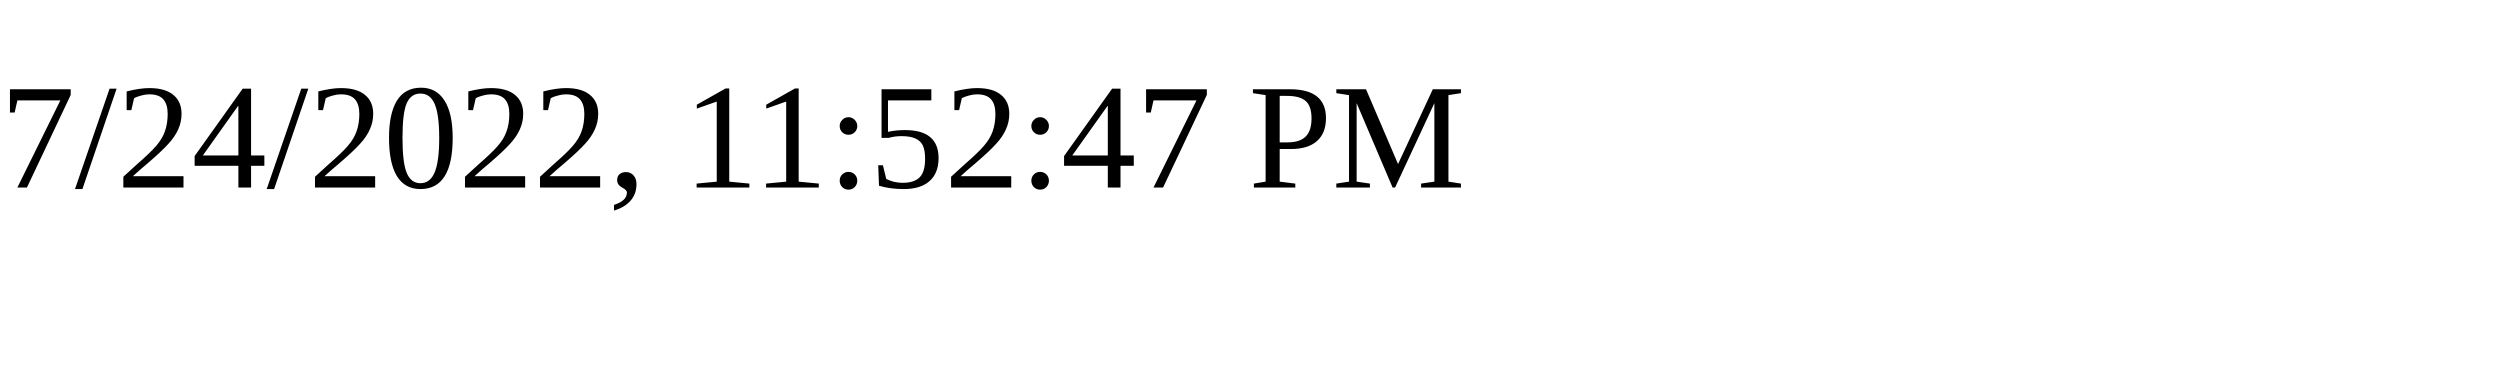
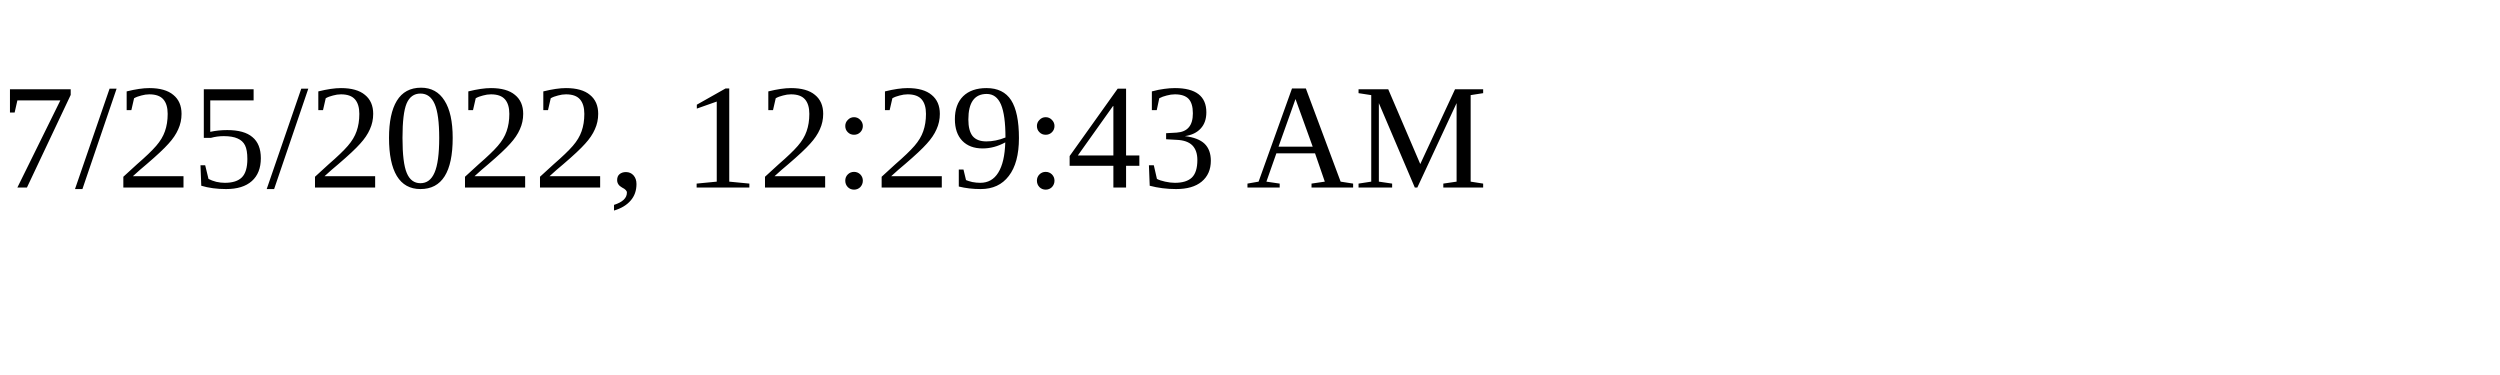
<svg xmlns="http://www.w3.org/2000/svg" height="30" width="200">
-   <text x="0" y="15">7/24/2022, 11:52:47 PM</text>
+   <text x="0" y="15">7/25/2022, 12:29:43 AM</text>
</svg>
